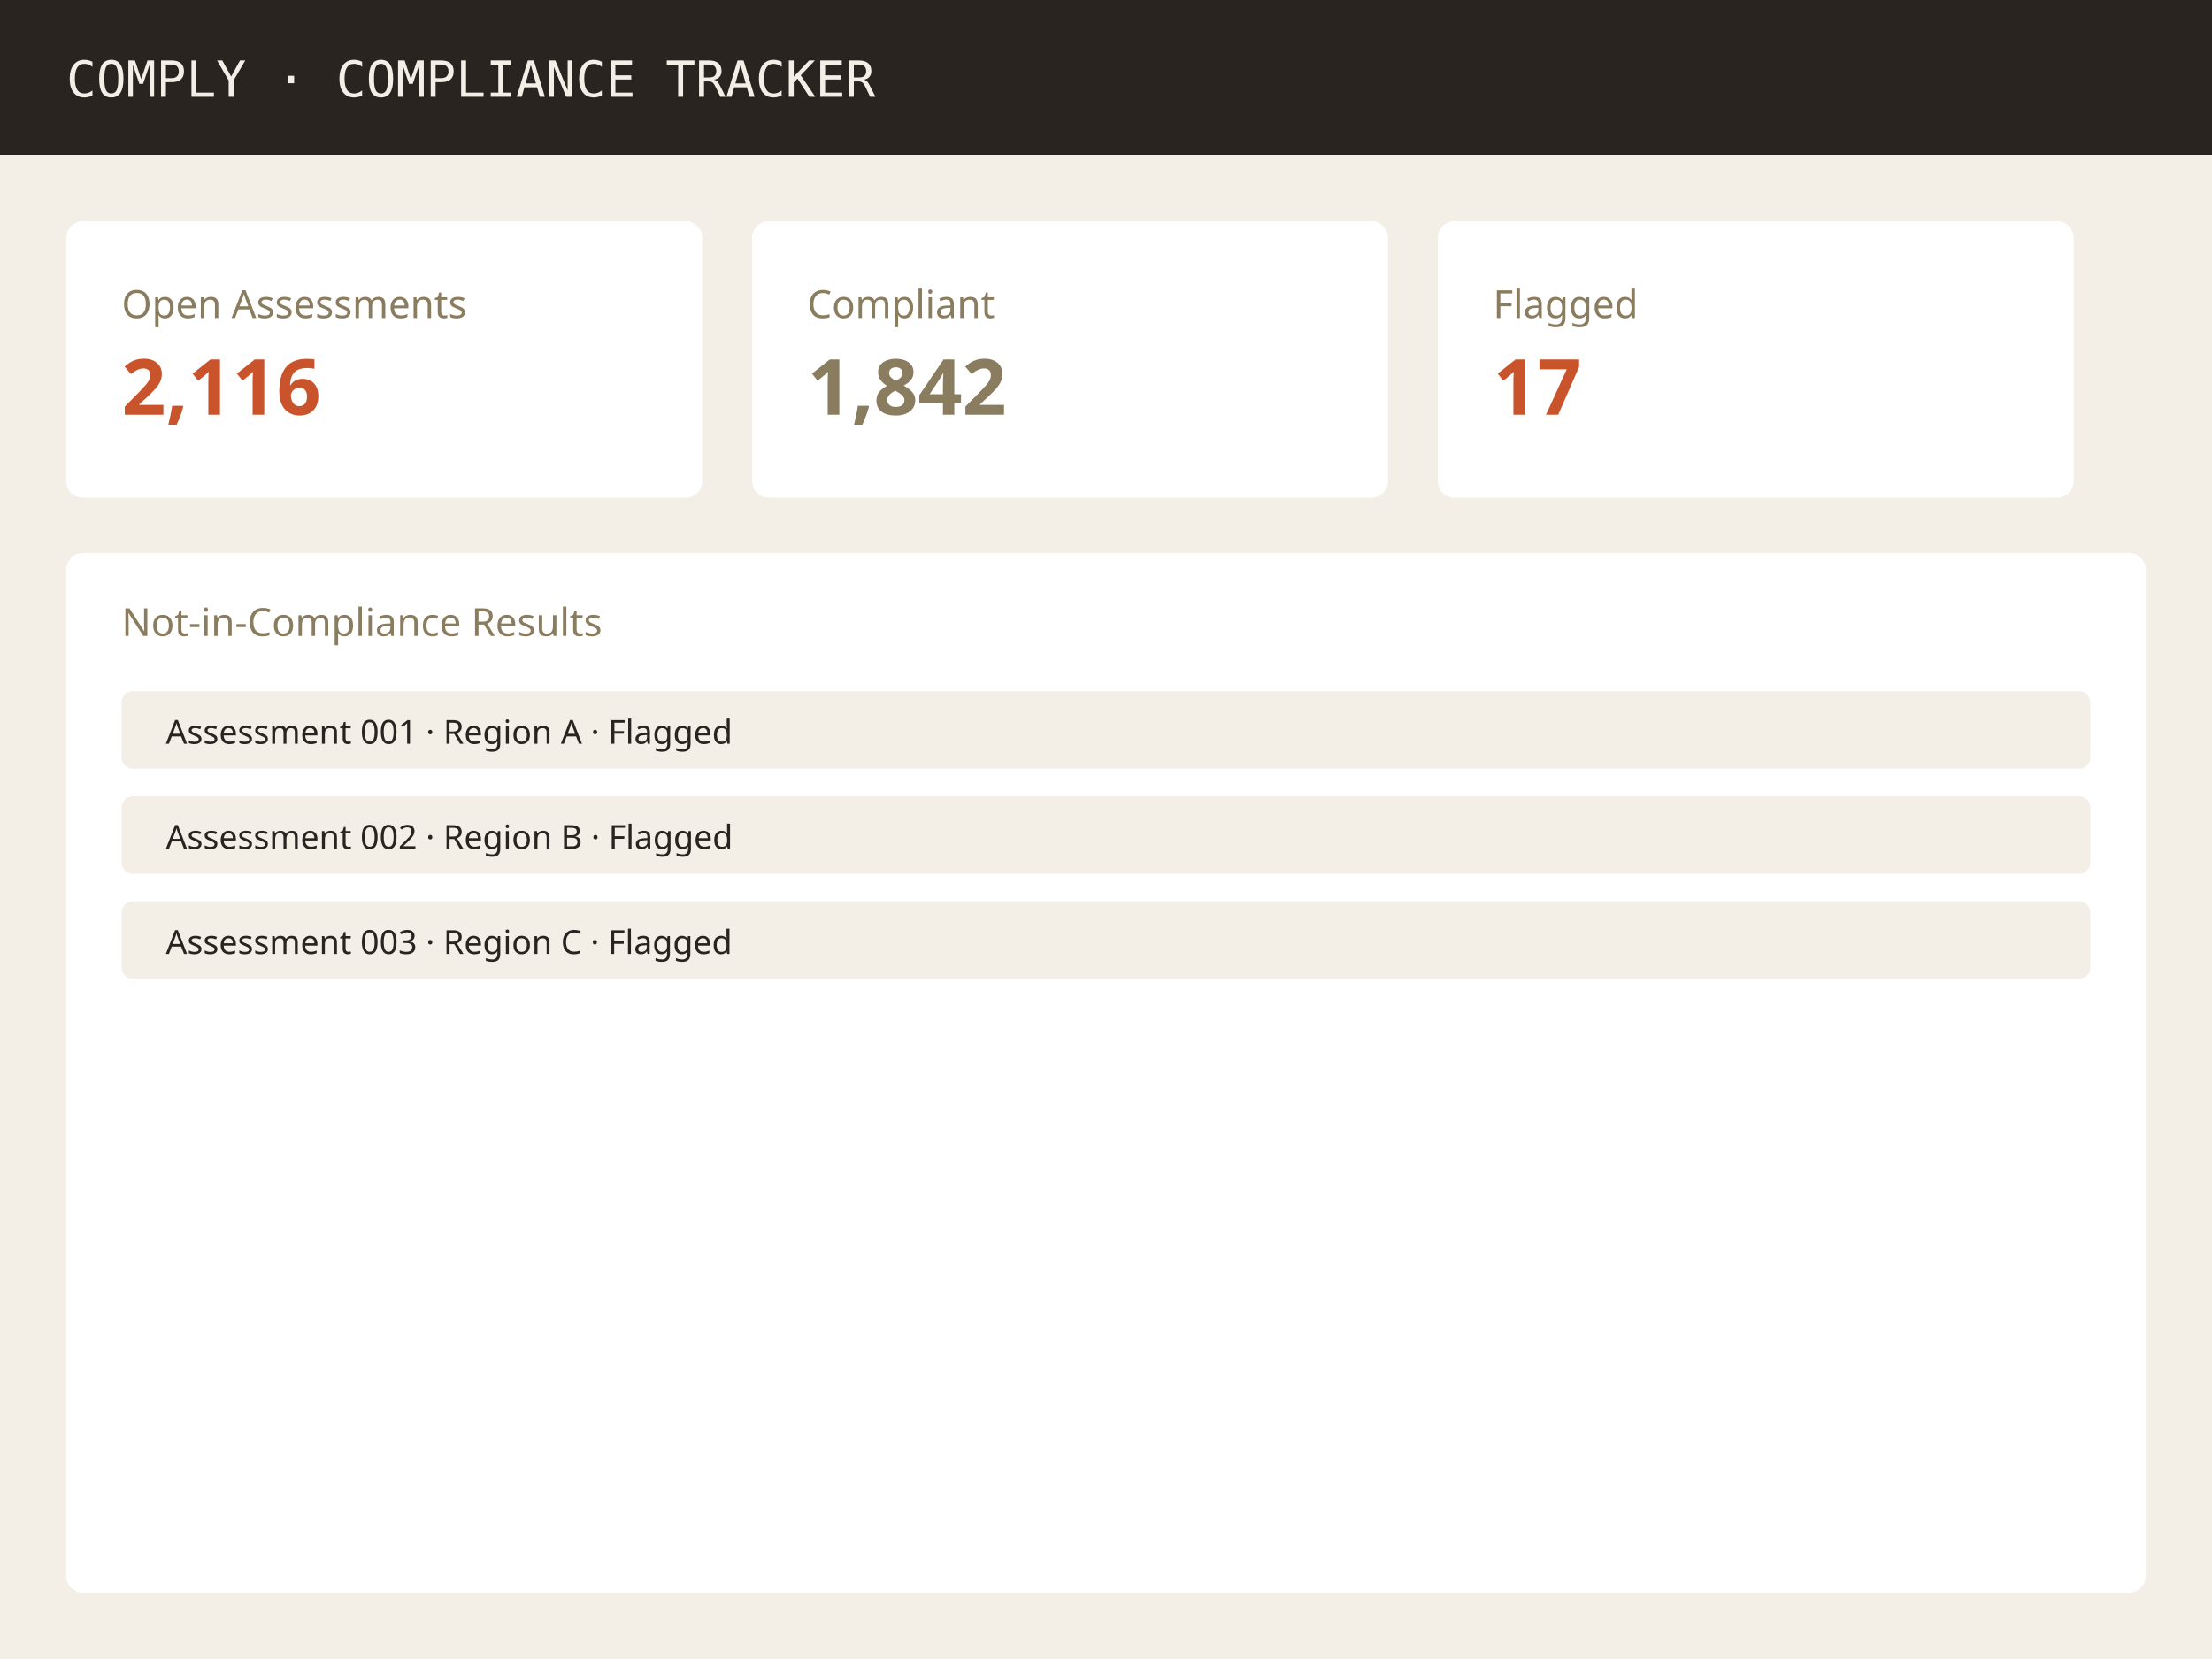
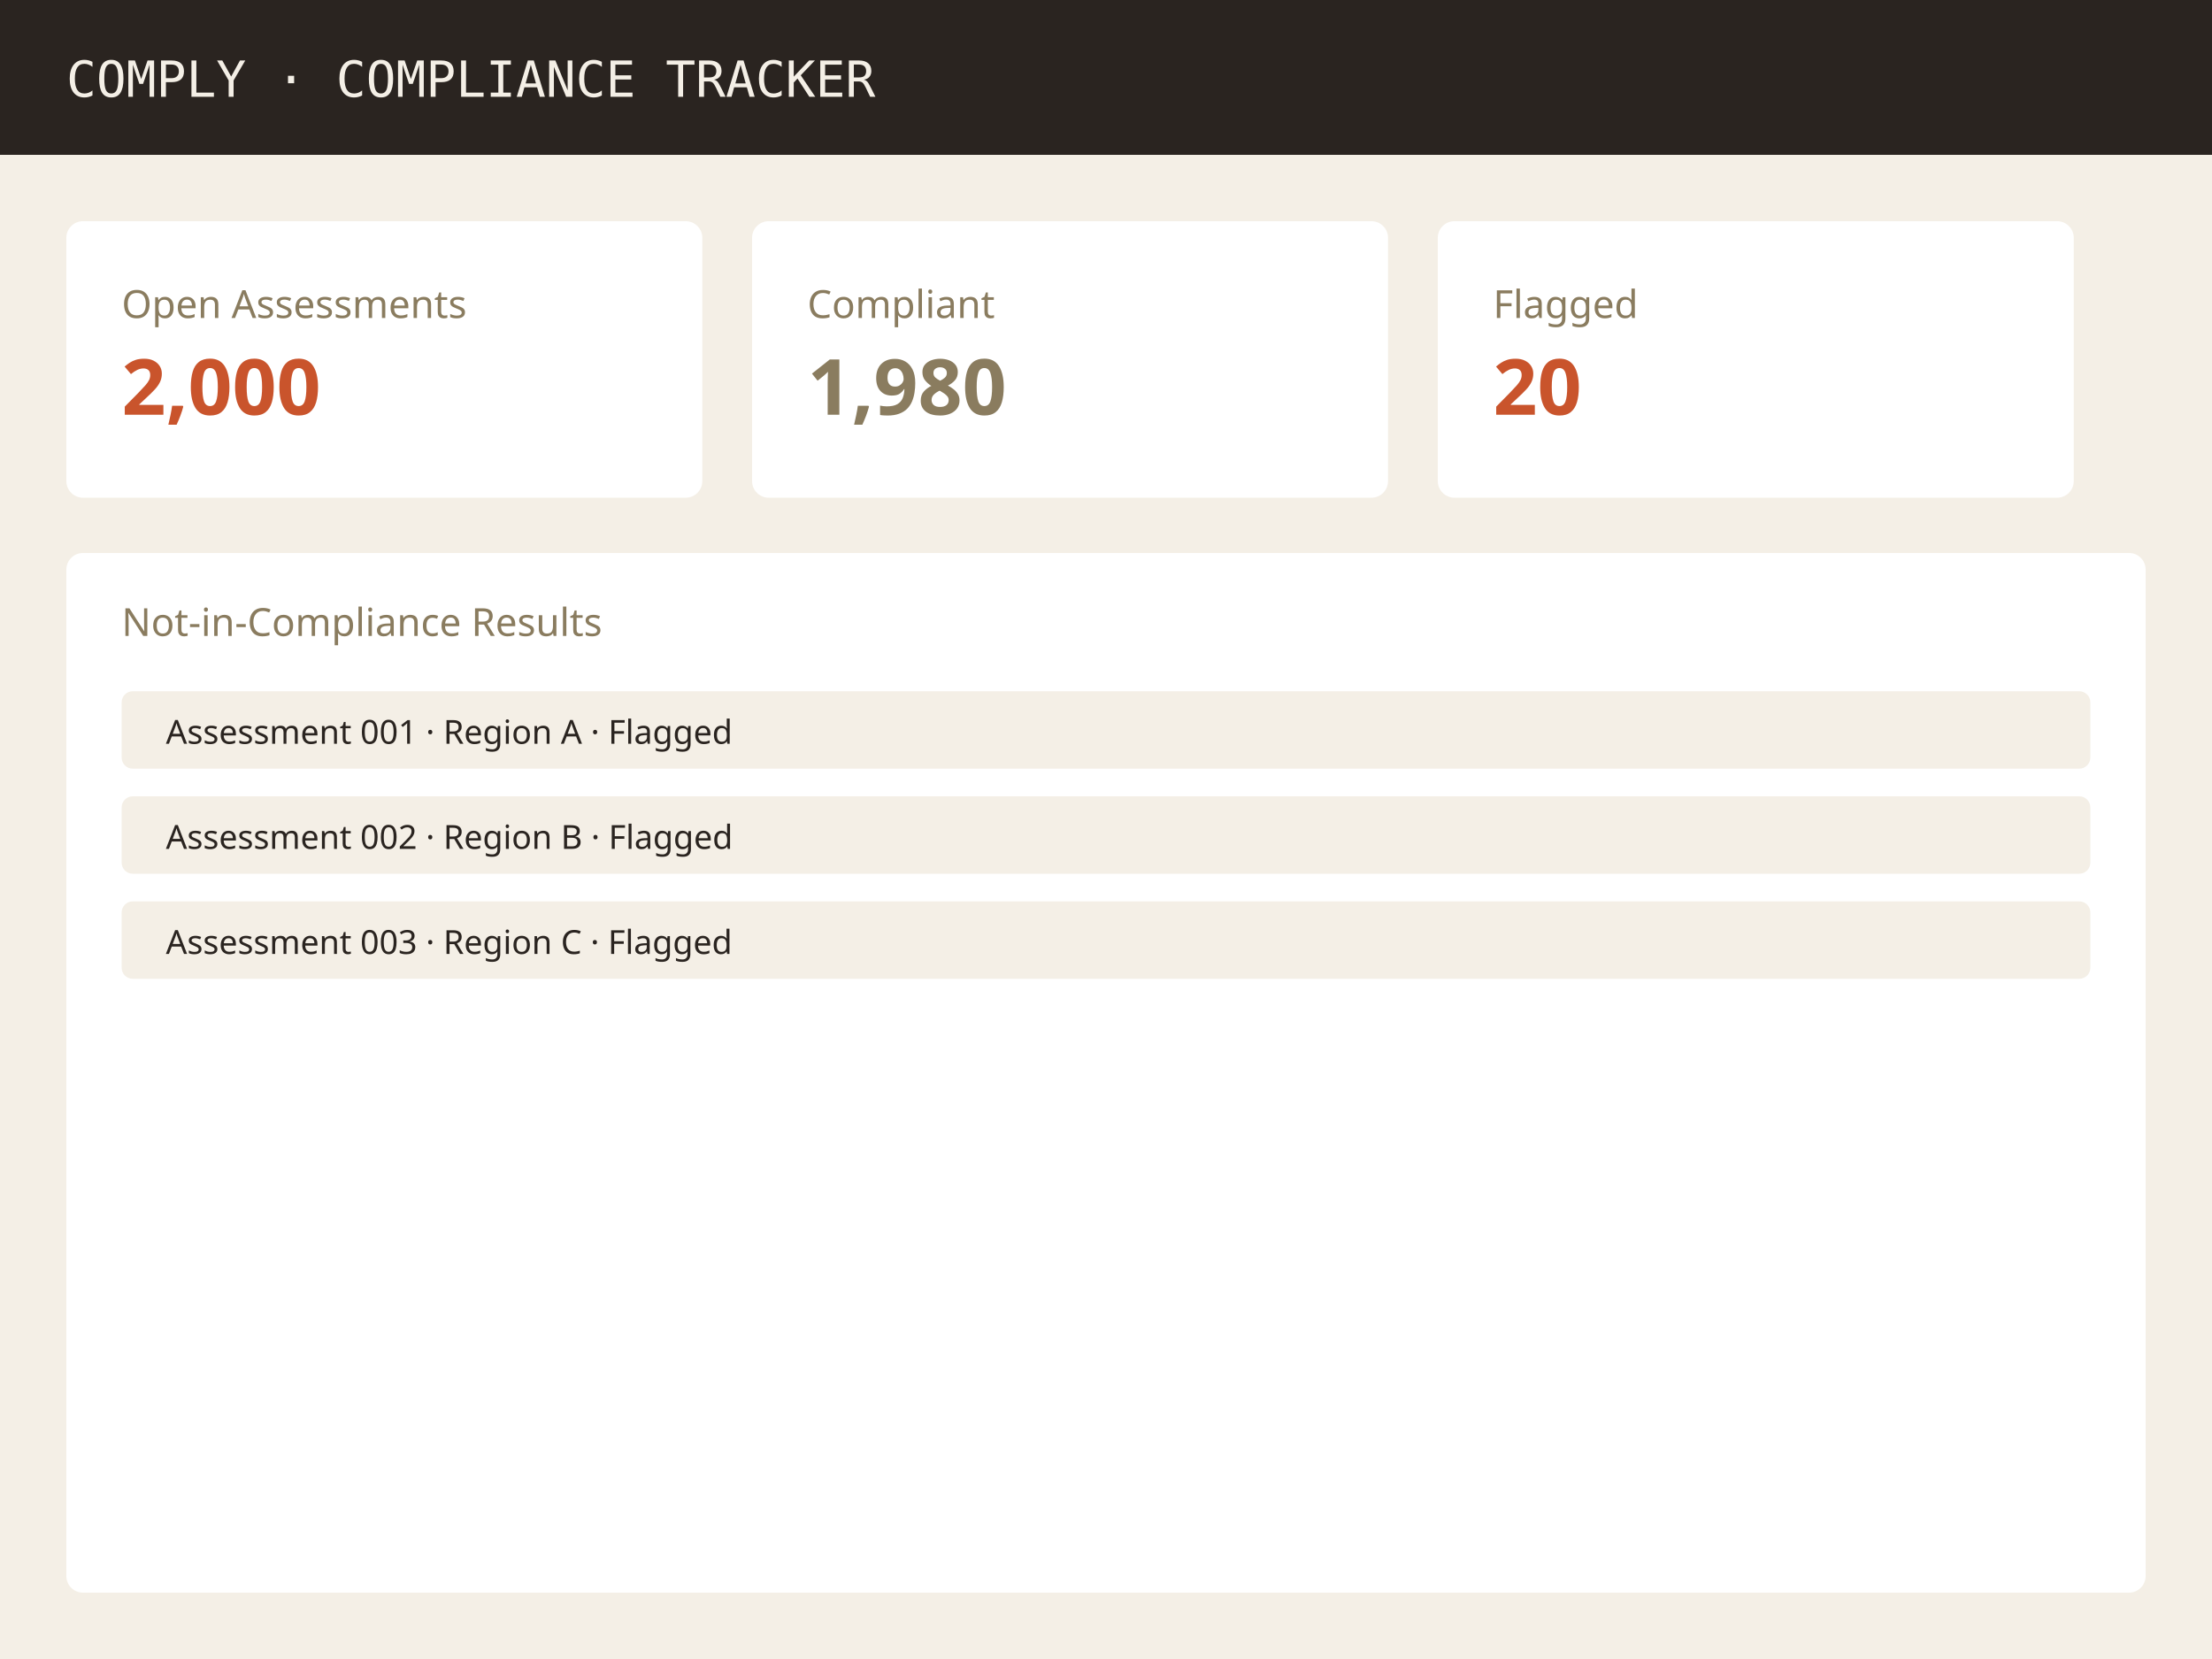
<svg xmlns="http://www.w3.org/2000/svg" viewBox="0 0 800 600" width="800" height="600">
  <rect width="800" height="600" fill="#f4efe6" />
  <rect x="0" y="0" width="800" height="56" fill="#2a2420" />
  <text x="24" y="35" font-family="monospace" font-size="18" fill="#f4efe6">COMPLY · COMPLIANCE TRACKER</text>
  <rect x="24" y="80" width="230" height="100" rx="6" fill="#ffffff" />
  <text x="44" y="115" font-family="sans-serif" font-size="14" fill="#8a7c5f">Open Assessments</text>
-   <text x="44" y="150" font-family="sans-serif" font-size="28" fill="#c9542c" font-weight="bold">2,116</text>
+   <text x="44" y="150" font-family="sans-serif" font-size="28" fill="#c9542c" font-weight="bold">2,000</text>
  <rect x="272" y="80" width="230" height="100" rx="6" fill="#ffffff" />
  <text x="292" y="115" font-family="sans-serif" font-size="14" fill="#8a7c5f">Compliant</text>
-   <text x="292" y="150" font-family="sans-serif" font-size="28" fill="#8a7c5f" font-weight="bold">1,842</text>
+   <text x="292" y="150" font-family="sans-serif" font-size="28" fill="#8a7c5f" font-weight="bold">1,980</text>
  <rect x="520" y="80" width="230" height="100" rx="6" fill="#ffffff" />
  <text x="540" y="115" font-family="sans-serif" font-size="14" fill="#8a7c5f">Flagged</text>
-   <text x="540" y="150" font-family="sans-serif" font-size="28" fill="#c9542c" font-weight="bold">17</text>
+   <text x="540" y="150" font-family="sans-serif" font-size="28" fill="#c9542c" font-weight="bold">20</text>
  <rect x="24" y="200" width="752" height="376" rx="6" fill="#ffffff" />
  <text x="44" y="230" font-family="sans-serif" font-size="14" fill="#8a7c5f">Not-in-Compliance Results</text>
  <rect x="44" y="250" width="712" height="28" rx="4" fill="#f4efe6" />
  <rect x="44" y="288" width="712" height="28" rx="4" fill="#f4efe6" />
  <rect x="44" y="326" width="712" height="28" rx="4" fill="#f4efe6" />
  <text x="60" y="269" font-family="sans-serif" font-size="12" fill="#2a2420">Assessment 001 · Region A · Flagged</text>
  <text x="60" y="307" font-family="sans-serif" font-size="12" fill="#2a2420">Assessment 002 · Region B · Flagged</text>
  <text x="60" y="345" font-family="sans-serif" font-size="12" fill="#2a2420">Assessment 003 · Region C · Flagged</text>
</svg>
